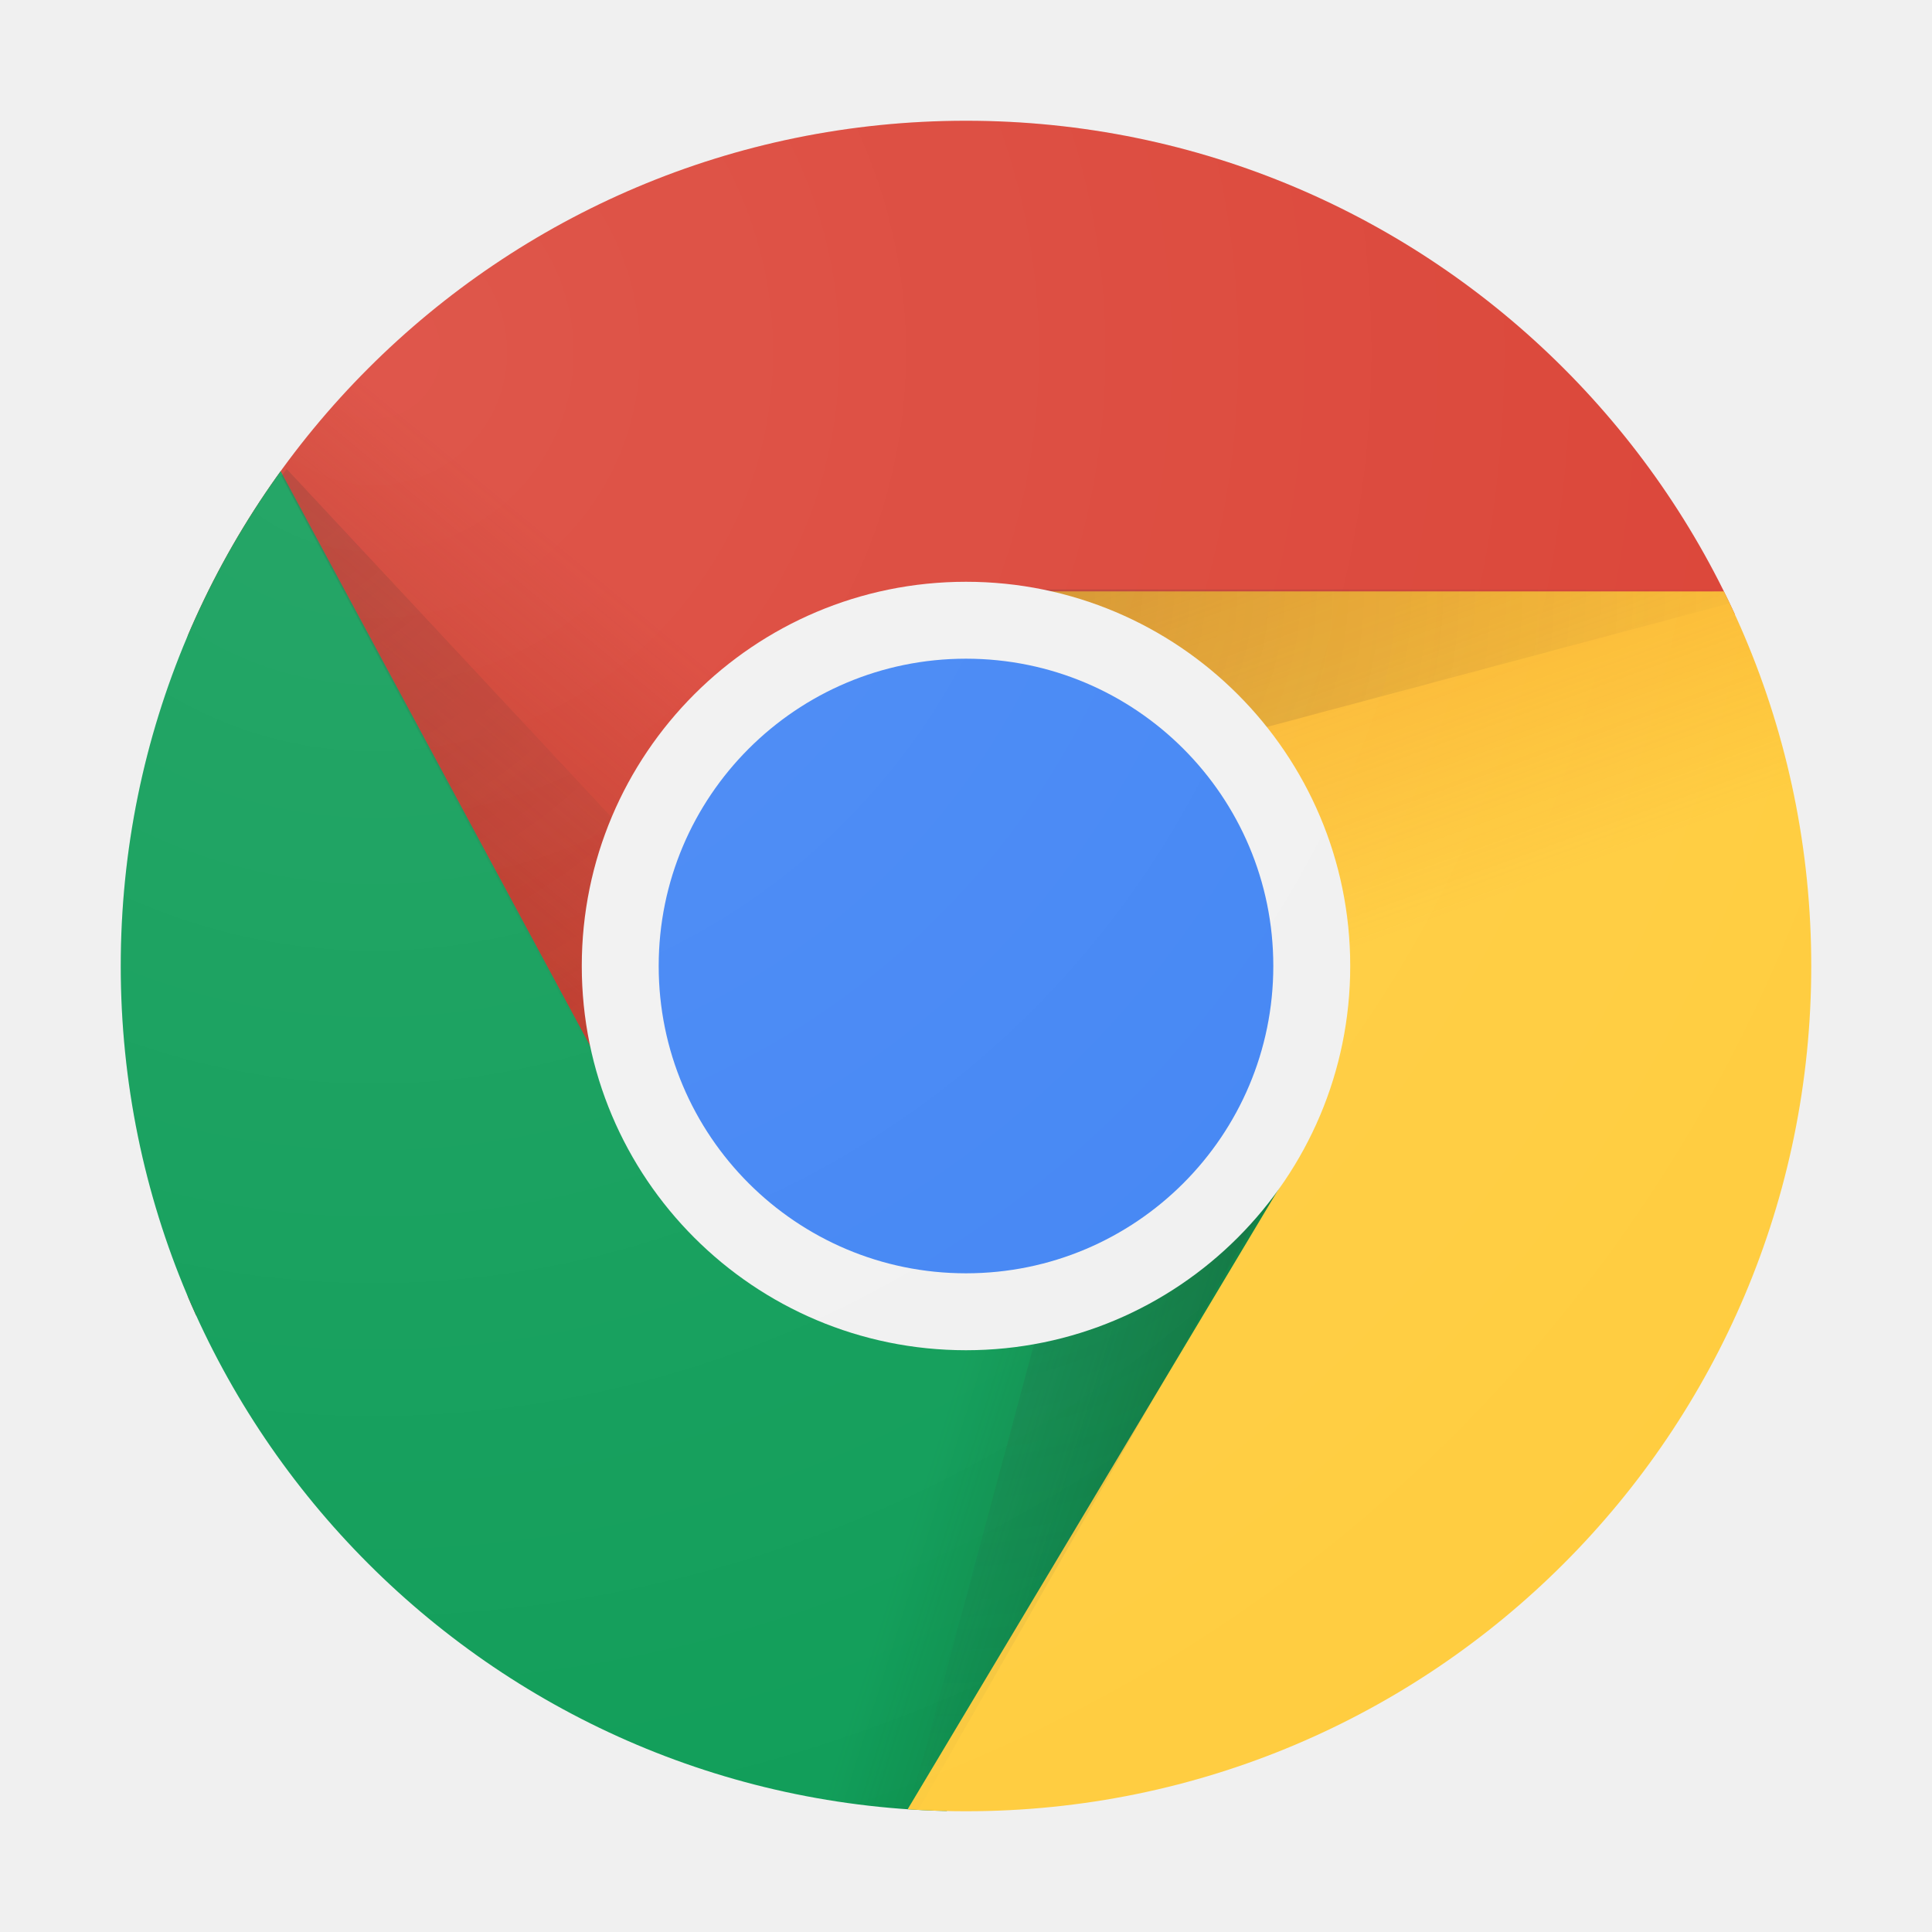
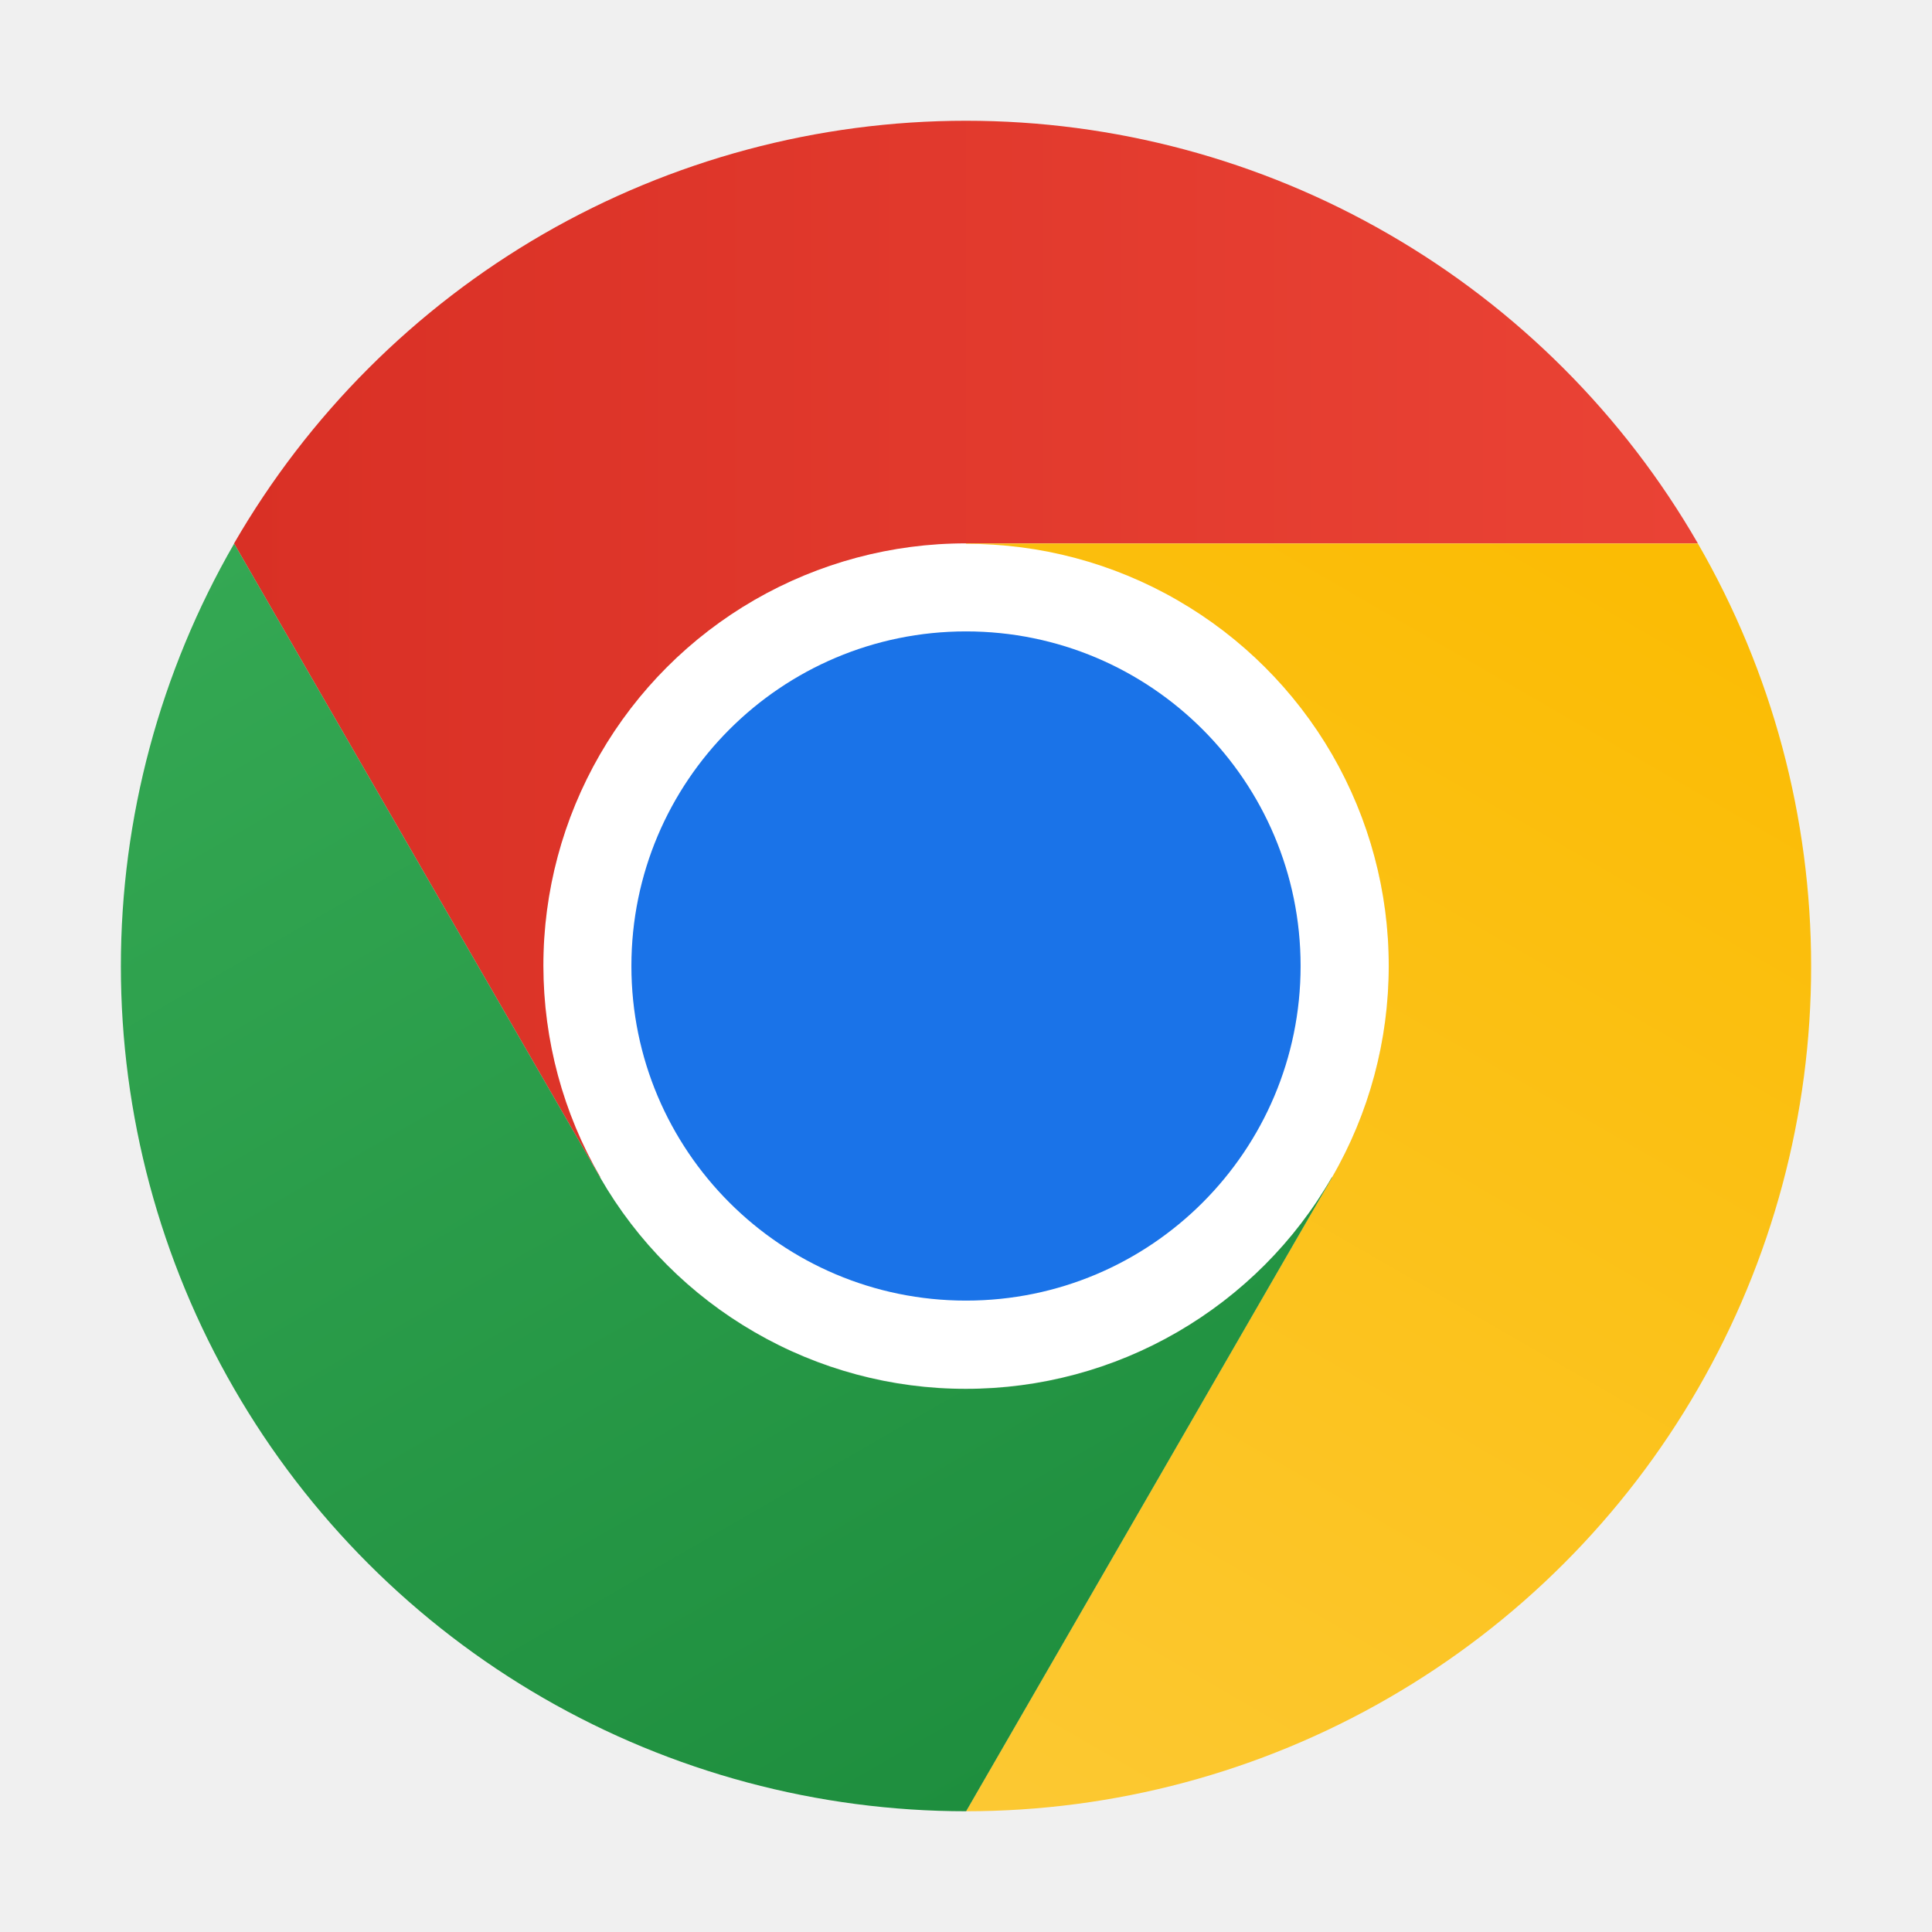
- <svg xmlns="http://www.w3.org/2000/svg" xmlns:xlink="http://www.w3.org/1999/xlink" width="16" height="16" viewBox="0 0 16 16">
+ <svg xmlns="http://www.w3.org/2000/svg" width="16" height="16" viewBox="0 0 16 16" fill="none">
+   <path d="M8 11.498C9.933 11.498 11.5 9.931 11.5 7.998C11.5 6.065 9.933 4.498 8 4.498C6.067 4.498 4.5 6.065 4.5 7.998C4.5 9.931 6.067 11.498 8 11.498Z" fill="white" />
+   <path d="M8 4.5H14.061C13.447 3.436 12.563 2.552 11.499 1.938C10.435 1.323 9.228 1 8 1C6.771 1 5.564 1.324 4.5 1.938C3.436 2.553 2.553 3.437 1.938 4.501L4.969 9.75L4.972 9.749C4.663 9.218 4.501 8.614 4.5 8C4.499 7.385 4.661 6.781 4.968 6.249C5.275 5.717 5.717 5.275 6.249 4.968C6.782 4.661 7.386 4.499 8 4.5Z" fill="url(#paint0_linear_17450_12468)" />
+   <path d="M8 10.771C9.531 10.771 10.771 9.53 10.771 8C10.771 6.47 9.531 5.229 8 5.229C6.47 5.229 5.229 6.47 5.229 8C5.229 9.53 6.47 10.771 8 10.771Z" fill="#1A73E8" />
+   <path d="M11.031 9.751L8 15C9.229 15 10.436 14.677 11.5 14.062C12.564 13.448 13.448 12.565 14.062 11.5C14.676 10.436 15 9.229 14.999 8C14.999 6.772 14.676 5.565 14.061 4.501H8L7.999 4.504C8.614 4.502 9.218 4.663 9.75 4.97C10.283 5.277 10.725 5.718 11.033 6.25C11.34 6.782 11.502 7.386 11.501 8.001C11.501 8.615 11.339 9.219 11.031 9.751Z" fill="url(#paint1_linear_17450_12468)" />
+   <path d="M4.97 9.751L1.939 4.502C1.325 5.566 1.001 6.773 1.001 8.001C1.001 9.23 1.324 10.437 1.939 11.501C2.553 12.565 3.437 13.449 4.501 14.063C5.565 14.677 6.773 15 8.001 15L11.032 9.751L11.03 9.749C10.724 10.282 10.282 10.724 9.75 11.032C9.219 11.34 8.615 11.502 8 11.502C7.386 11.503 6.782 11.341 6.25 11.033C5.718 10.726 5.276 10.284 4.97 9.751Z" fill="url(#paint2_linear_17450_12468)" />
  <defs>
-     <circle id="chrome-a" cx="7" cy="7" r="7" />
-     <linearGradient id="chrome-c" x1="4.547%" x2="36.948%" y1="62.056%" y2="33.661%">
-       <stop offset="0%" stop-color="#A52714" stop-opacity=".6" />
-       <stop offset="66%" stop-color="#A52714" stop-opacity="0" />
+     <linearGradient id="paint0_linear_17450_12468" x1="1.938" y1="5.375" x2="14.061" y2="5.375" gradientUnits="userSpaceOnUse">
+       <stop stop-color="#D93025" />
+       <stop offset="1" stop-color="#EA4335" />
    </linearGradient>
-     <circle id="chrome-d" cx="7" cy="7" r="7" />
-     <linearGradient id="chrome-f" x1="83.873%" x2="36.313%" y1="87.776%" y2="66.355%">
-       <stop offset="0%" stop-color="#055524" stop-opacity=".4" />
-       <stop offset="33%" stop-color="#055524" stop-opacity="0" />
+     <linearGradient id="paint1_linear_17450_12468" x1="7.044" y1="14.906" x2="13.105" y2="4.408" gradientUnits="userSpaceOnUse">
+       <stop stop-color="#FCC934" />
+       <stop offset="1" stop-color="#FBBC04" />
    </linearGradient>
-     <circle id="chrome-g" cx="7" cy="7" r="7" />
-     <linearGradient id="chrome-i" x1="32.625%" x2="48.553%" y1="-4.841%" y2="45.414%">
-       <stop offset="0%" stop-color="#EA6100" stop-opacity=".3" />
-       <stop offset="66%" stop-color="#EA6100" stop-opacity="0" />
+     <linearGradient id="paint2_linear_17450_12468" x1="8.758" y1="14.563" x2="2.697" y2="4.064" gradientUnits="userSpaceOnUse">
+       <stop stop-color="#1E8E3E" />
+       <stop offset="1" stop-color="#34A853" />
    </linearGradient>
-     <circle id="chrome-j" cx="7" cy="7" r="7" />
-     <radialGradient id="chrome-k" cx="-4.872%" cy="-.248%" r="401.327%" fx="-4.872%" fy="-.248%" gradientTransform="matrix(.26722 0 0 1 -.036 0)">
-       <stop offset="0%" stop-color="#3E2723" stop-opacity=".2" />
-       <stop offset="100%" stop-color="#3E2723" stop-opacity="0" />
-     </radialGradient>
-     <circle id="chrome-m" cx="7" cy="7" r="7" />
-     <radialGradient id="chrome-n" cx="-.157%" cy=".104%" r="136.321%" fx="-.157%" fy=".104%" gradientTransform="scale(1 .84752)">
-       <stop offset="0%" stop-color="#3E2723" stop-opacity=".2" />
-       <stop offset="100%" stop-color="#3E2723" stop-opacity="0" />
-     </radialGradient>
-     <circle id="chrome-p" cx="7" cy="7" r="7" />
-     <radialGradient id="chrome-q" cx="10.33%" cy="-12.215%" r="226.352%" fx="10.33%" fy="-12.215%" gradientTransform="matrix(1 0 0 .49642 0 -.062)">
-       <stop offset="0%" stop-color="#263238" stop-opacity=".2" />
-       <stop offset="100%" stop-color="#263238" stop-opacity="0" />
-     </radialGradient>
-     <circle id="chrome-s" cx="7" cy="7" r="7" />
-     <radialGradient id="chrome-u" cx="14.935%" cy="13.644%" r="100.426%" fx="14.935%" fy="13.644%">
-       <stop offset="0%" stop-color="#FFF" stop-opacity=".1" />
-       <stop offset="100%" stop-color="#FFF" stop-opacity="0" />
-     </radialGradient>
  </defs>
-   <g fill="none" fill-rule="evenodd" transform="translate(1 1)">
-     <mask id="chrome-b" fill="#fff">
-       <use xlink:href="#chrome-a" />
-     </mask>
-     <g fill-rule="nonzero" mask="url(#chrome-b)">
-       <g transform="translate(.477 -.557)">
-         <polygon fill="#DB4437" points=".077 0 .077 10.451 3.547 10.451 6.599 4.645 14.351 4.645 14.351 0" />
-         <polygon fill="url(#chrome-c)" points=".077 0 .077 10.451 3.547 10.451 6.599 4.645 14.351 4.645 14.351 0" />
-       </g>
-     </g>
-     <mask id="chrome-e" fill="#fff">
-       <use xlink:href="#chrome-d" />
-     </mask>
-     <g fill-rule="nonzero" mask="url(#chrome-e)">
-       <g transform="translate(-.557 -.636)">
-         <polygon fill="#0F9D58" points="0 14.863 7.187 14.863 10.523 11.251 10.523 8.546 4.578 8.546 0 .045" />
-         <polygon fill="url(#chrome-f)" points="0 14.863 7.187 14.863 10.523 11.251 10.523 8.546 4.578 8.546 0 .045" />
-       </g>
-     </g>
-     <mask id="chrome-h" fill="#fff">
-       <use xlink:href="#chrome-g" />
-     </mask>
-     <g fill-rule="nonzero" mask="url(#chrome-h)">
-       <g transform="translate(6.364 3.898)">
-         <polygon fill="#FFCD40" points=".358 0 3.286 4.847 0 10.341 7.795 10.341 7.795 0" />
-         <polygon fill="url(#chrome-i)" points=".412 0 3.789 4.847 0 10.341 8.989 10.341 8.989 0" />
-       </g>
-     </g>
-     <mask id="chrome-l" fill="#fff">
-       <use xlink:href="#chrome-j" />
-     </mask>
-     <polygon fill="url(#chrome-k)" fill-rule="nonzero" points="7.52 3.881 7.52 5.547 13.757 3.881" mask="url(#chrome-l)" />
-     <mask id="chrome-o" fill="#fff">
-       <use xlink:href="#chrome-m" />
-     </mask>
-     <polygon fill="url(#chrome-n)" fill-rule="nonzero" points="1.102 2.772 5.656 7.325 4.235 8.145" mask="url(#chrome-o)" transform="rotate(2 3.379 5.458)" />
-     <mask id="chrome-r" fill="#fff">
-       <use xlink:href="#chrome-p" />
-     </mask>
-     <polygon fill="url(#chrome-q)" fill-rule="nonzero" points="6.462 14.238 8.13 8.018 9.55 8.838" mask="url(#chrome-r)" />
-     <mask id="chrome-t" fill="#fff">
-       <use xlink:href="#chrome-s" />
-     </mask>
-     <g fill-rule="nonzero" mask="url(#chrome-t)">
-       <g transform="translate(3.818 3.818)">
-         <circle cx="3.182" cy="3.182" r="3.182" fill="#F1F1F1" />
-         <circle cx="3.182" cy="3.182" r="2.545" fill="#4285F4" />
-       </g>
-     </g>
-     <circle cx="7" cy="7" r="7" fill="url(#chrome-u)" fill-rule="nonzero" />
-   </g>
</svg>
